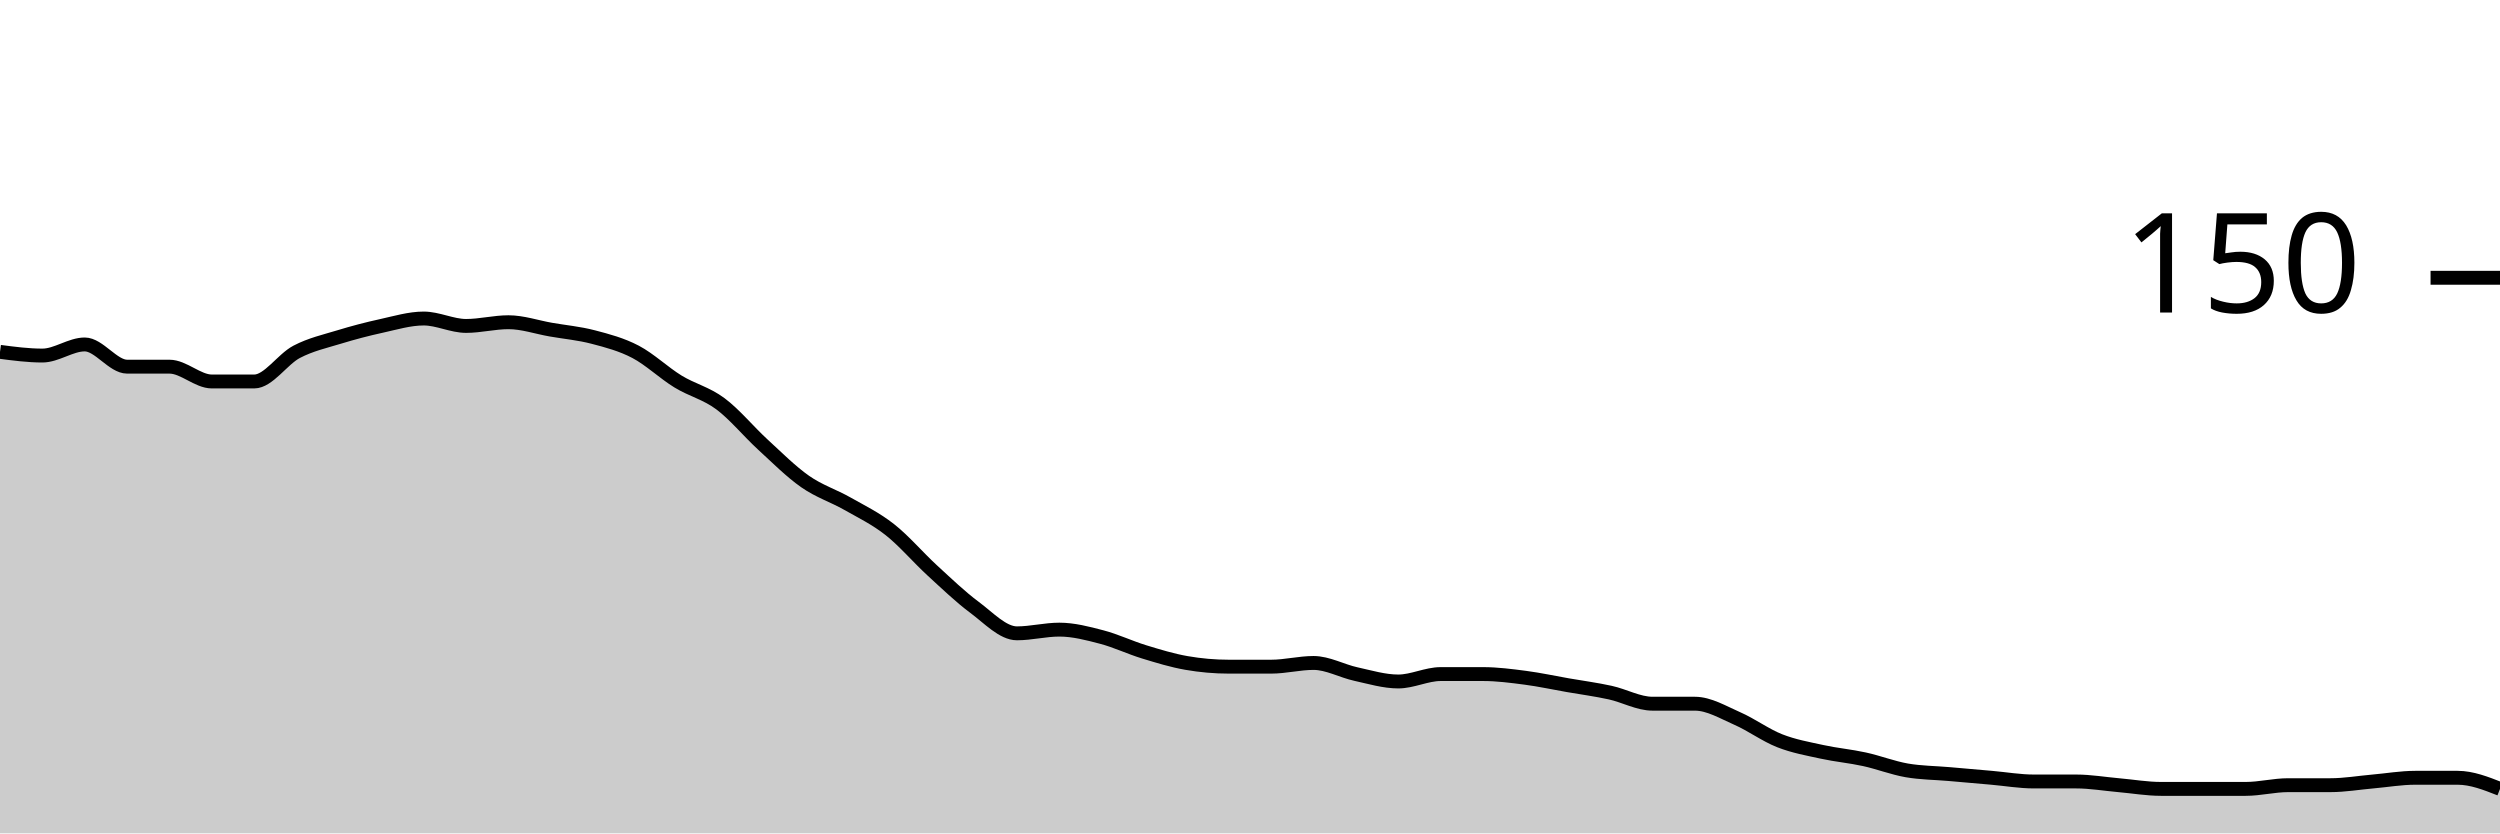
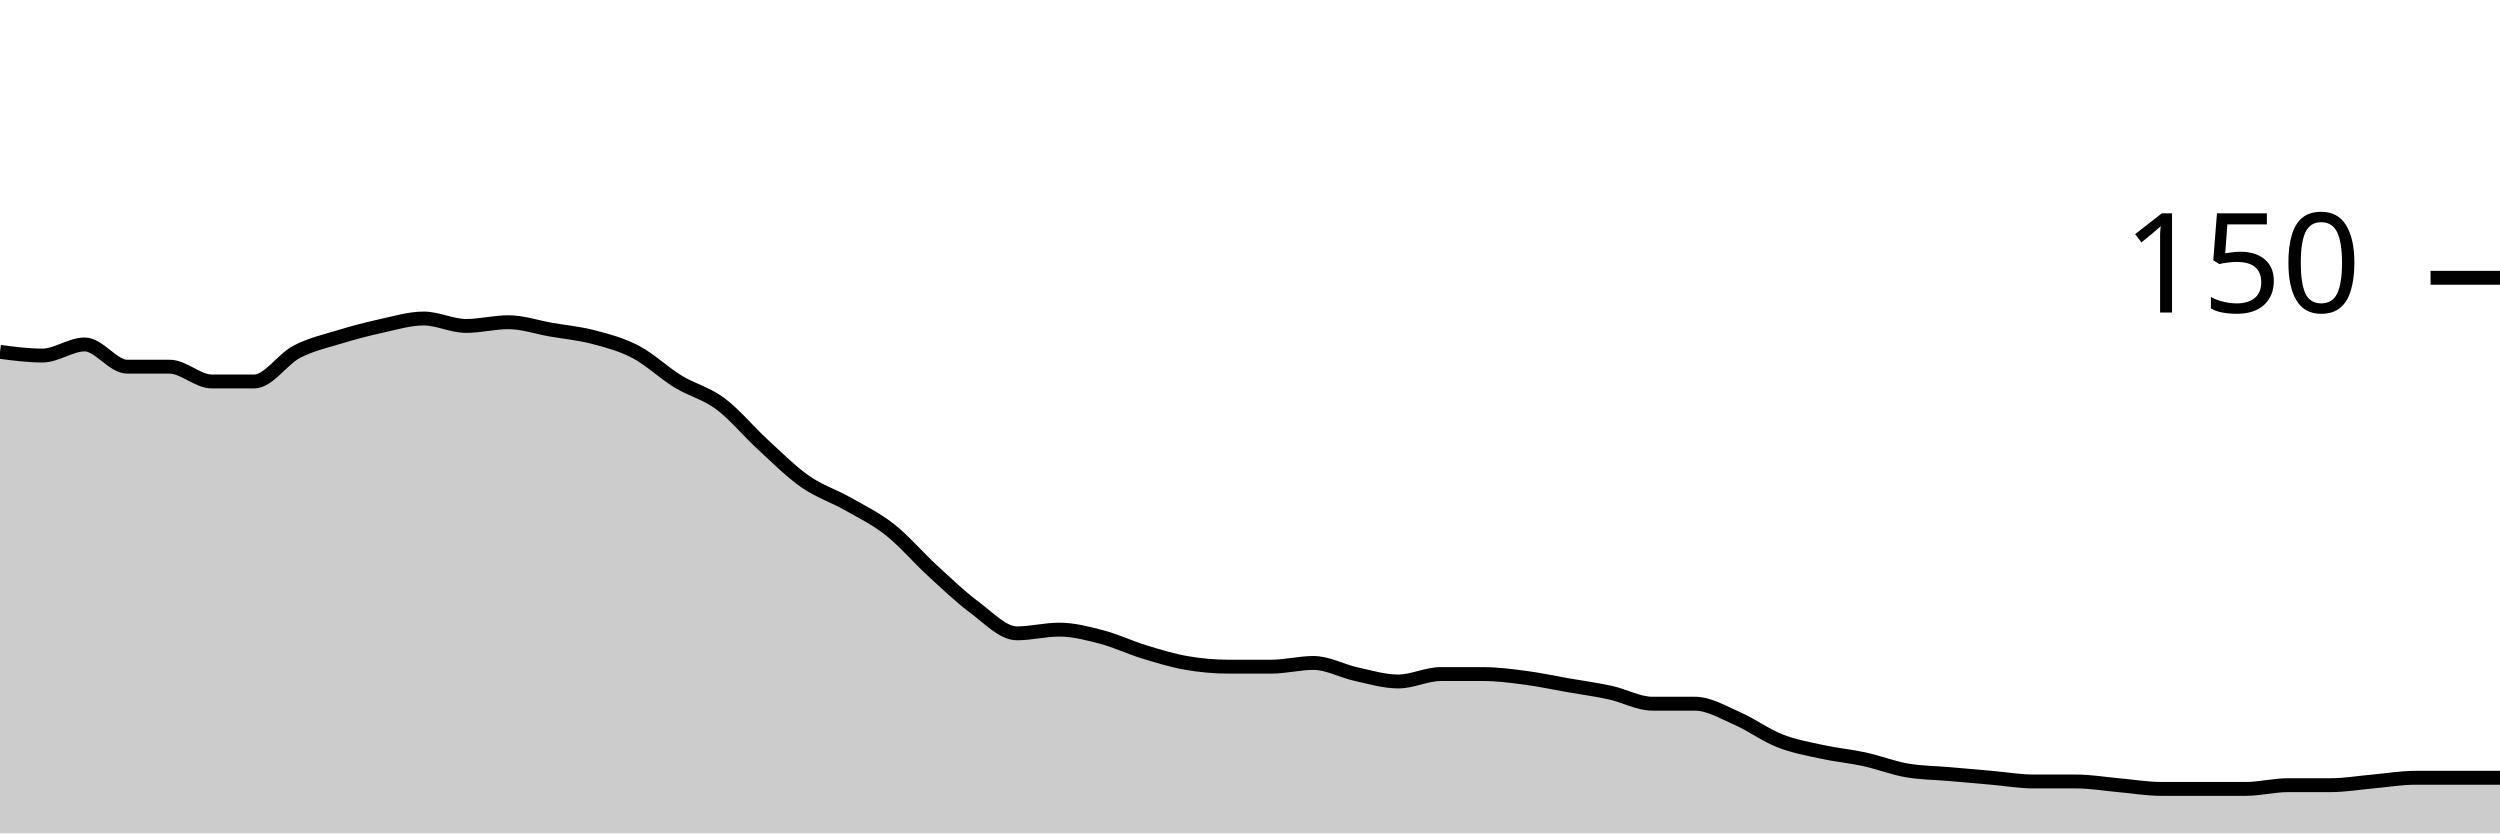
<svg xmlns="http://www.w3.org/2000/svg" viewBox="0 0 180 60">
  <g transform="translate(0,20)">
-     <path class="area" fill="rgba(0, 0, 0, 0.2)" d="M0,5.333C1.017,5.467,2.034,5.6,3.051,5.6C4.068,5.6,5.085,4.8,6.102,4.8C7.119,4.8,8.136,6.4,9.153,6.4C10.169,6.4,11.186,6.4,12.203,6.4C13.22,6.4,14.237,7.467,15.254,7.467C16.271,7.467,17.288,7.467,18.305,7.467C19.322,7.467,20.339,5.867,21.356,5.333C22.373,4.8,23.39,4.578,24.407,4.267C25.424,3.956,26.441,3.689,27.458,3.467C28.475,3.244,29.492,2.933,30.508,2.933C31.525,2.933,32.542,3.467,33.559,3.467C34.576,3.467,35.593,3.2,36.61,3.2C37.627,3.2,38.644,3.556,39.661,3.733C40.678,3.911,41.695,4,42.712,4.267C43.729,4.533,44.746,4.8,45.763,5.333C46.78,5.867,47.797,6.844,48.814,7.467C49.831,8.089,50.847,8.311,51.864,9.067C52.881,9.822,53.898,11.067,54.915,12C55.932,12.933,56.949,13.956,57.966,14.667C58.983,15.378,60,15.689,61.017,16.267C62.034,16.844,63.051,17.333,64.068,18.133C65.085,18.933,66.102,20.133,67.119,21.067C68.136,22,69.153,22.978,70.169,23.733C71.186,24.489,72.203,25.6,73.22,25.6C74.237,25.6,75.254,25.333,76.271,25.333C77.288,25.333,78.305,25.6,79.322,25.867C80.339,26.133,81.356,26.622,82.373,26.933C83.39,27.244,84.407,27.556,85.424,27.733C86.441,27.911,87.458,28,88.475,28C89.492,28,90.508,28,91.525,28C92.542,28,93.559,27.733,94.576,27.733C95.593,27.733,96.61,28.311,97.627,28.533C98.644,28.756,99.661,29.067,100.678,29.067C101.695,29.067,102.712,28.533,103.729,28.533C104.746,28.533,105.763,28.533,106.78,28.533C107.797,28.533,108.814,28.667,109.831,28.8C110.847,28.933,111.864,29.156,112.881,29.333C113.898,29.511,114.915,29.644,115.932,29.867C116.949,30.089,117.966,30.667,118.983,30.667C120,30.667,121.017,30.667,122.034,30.667C123.051,30.667,124.068,31.289,125.085,31.733C126.102,32.178,127.119,32.933,128.136,33.333C129.153,33.733,130.169,33.911,131.186,34.133C132.203,34.356,133.22,34.444,134.237,34.667C135.254,34.889,136.271,35.289,137.288,35.467C138.305,35.644,139.322,35.644,140.339,35.733C141.356,35.822,142.373,35.911,143.39,36C144.407,36.089,145.424,36.267,146.441,36.267C147.458,36.267,148.475,36.267,149.492,36.267C150.508,36.267,151.525,36.444,152.542,36.533C153.559,36.622,154.576,36.8,155.593,36.8C156.61,36.8,157.627,36.8,158.644,36.8C159.661,36.8,160.678,36.8,161.695,36.8C162.712,36.8,163.729,36.533,164.746,36.533C165.763,36.533,166.78,36.533,167.797,36.533C168.814,36.533,169.831,36.356,170.847,36.267C171.864,36.178,172.881,36,173.898,36C174.915,36,175.932,36,176.949,36C177.966,36,178.983,36.4,180,36.8L180,40C178.983,40,177.966,40,176.949,40C175.932,40,174.915,40,173.898,40C172.881,40,171.864,40,170.847,40C169.831,40,168.814,40,167.797,40C166.78,40,165.763,40,164.746,40C163.729,40,162.712,40,161.695,40C160.678,40,159.661,40,158.644,40C157.627,40,156.61,40,155.593,40C154.576,40,153.559,40,152.542,40C151.525,40,150.508,40,149.492,40C148.475,40,147.458,40,146.441,40C145.424,40,144.407,40,143.39,40C142.373,40,141.356,40,140.339,40C139.322,40,138.305,40,137.288,40C136.271,40,135.254,40,134.237,40C133.22,40,132.203,40,131.186,40C130.169,40,129.153,40,128.136,40C127.119,40,126.102,40,125.085,40C124.068,40,123.051,40,122.034,40C121.017,40,120,40,118.983,40C117.966,40,116.949,40,115.932,40C114.915,40,113.898,40,112.881,40C111.864,40,110.847,40,109.831,40C108.814,40,107.797,40,106.78,40C105.763,40,104.746,40,103.729,40C102.712,40,101.695,40,100.678,40C99.661,40,98.644,40,97.627,40C96.61,40,95.593,40,94.576,40C93.559,40,92.542,40,91.525,40C90.508,40,89.492,40,88.475,40C87.458,40,86.441,40,85.424,40C84.407,40,83.39,40,82.373,40C81.356,40,80.339,40,79.322,40C78.305,40,77.288,40,76.271,40C75.254,40,74.237,40,73.22,40C72.203,40,71.186,40,70.169,40C69.153,40,68.136,40,67.119,40C66.102,40,65.085,40,64.068,40C63.051,40,62.034,40,61.017,40C60,40,58.983,40,57.966,40C56.949,40,55.932,40,54.915,40C53.898,40,52.881,40,51.864,40C50.847,40,49.831,40,48.814,40C47.797,40,46.78,40,45.763,40C44.746,40,43.729,40,42.712,40C41.695,40,40.678,40,39.661,40C38.644,40,37.627,40,36.61,40C35.593,40,34.576,40,33.559,40C32.542,40,31.525,40,30.508,40C29.492,40,28.475,40,27.458,40C26.441,40,25.424,40,24.407,40C23.39,40,22.373,40,21.356,40C20.339,40,19.322,40,18.305,40C17.288,40,16.271,40,15.254,40C14.237,40,13.22,40,12.203,40C11.186,40,10.169,40,9.153,40C8.136,40,7.119,40,6.102,40C5.085,40,4.068,40,3.051,40C2.034,40,1.017,40,0,40Z" />
-     <path class="line" stroke="black" fill="none" d="M0,5.333C1.017,5.467,2.034,5.6,3.051,5.6C4.068,5.6,5.085,4.8,6.102,4.8C7.119,4.8,8.136,6.4,9.153,6.4C10.169,6.4,11.186,6.4,12.203,6.4C13.22,6.4,14.237,7.467,15.254,7.467C16.271,7.467,17.288,7.467,18.305,7.467C19.322,7.467,20.339,5.867,21.356,5.333C22.373,4.8,23.39,4.578,24.407,4.267C25.424,3.956,26.441,3.689,27.458,3.467C28.475,3.244,29.492,2.933,30.508,2.933C31.525,2.933,32.542,3.467,33.559,3.467C34.576,3.467,35.593,3.2,36.61,3.2C37.627,3.2,38.644,3.556,39.661,3.733C40.678,3.911,41.695,4,42.712,4.267C43.729,4.533,44.746,4.8,45.763,5.333C46.78,5.867,47.797,6.844,48.814,7.467C49.831,8.089,50.847,8.311,51.864,9.067C52.881,9.822,53.898,11.067,54.915,12C55.932,12.933,56.949,13.956,57.966,14.667C58.983,15.378,60,15.689,61.017,16.267C62.034,16.844,63.051,17.333,64.068,18.133C65.085,18.933,66.102,20.133,67.119,21.067C68.136,22,69.153,22.978,70.169,23.733C71.186,24.489,72.203,25.6,73.22,25.6C74.237,25.6,75.254,25.333,76.271,25.333C77.288,25.333,78.305,25.6,79.322,25.867C80.339,26.133,81.356,26.622,82.373,26.933C83.39,27.244,84.407,27.556,85.424,27.733C86.441,27.911,87.458,28,88.475,28C89.492,28,90.508,28,91.525,28C92.542,28,93.559,27.733,94.576,27.733C95.593,27.733,96.61,28.311,97.627,28.533C98.644,28.756,99.661,29.067,100.678,29.067C101.695,29.067,102.712,28.533,103.729,28.533C104.746,28.533,105.763,28.533,106.78,28.533C107.797,28.533,108.814,28.667,109.831,28.8C110.847,28.933,111.864,29.156,112.881,29.333C113.898,29.511,114.915,29.644,115.932,29.867C116.949,30.089,117.966,30.667,118.983,30.667C120,30.667,121.017,30.667,122.034,30.667C123.051,30.667,124.068,31.289,125.085,31.733C126.102,32.178,127.119,32.933,128.136,33.333C129.153,33.733,130.169,33.911,131.186,34.133C132.203,34.356,133.22,34.444,134.237,34.667C135.254,34.889,136.271,35.289,137.288,35.467C138.305,35.644,139.322,35.644,140.339,35.733C141.356,35.822,142.373,35.911,143.39,36C144.407,36.089,145.424,36.267,146.441,36.267C147.458,36.267,148.475,36.267,149.492,36.267C150.508,36.267,151.525,36.444,152.542,36.533C153.559,36.622,154.576,36.8,155.593,36.8C156.61,36.8,157.627,36.8,158.644,36.8C159.661,36.8,160.678,36.8,161.695,36.8C162.712,36.8,163.729,36.533,164.746,36.533C165.763,36.533,166.78,36.533,167.797,36.533C168.814,36.533,169.831,36.356,170.847,36.267C171.864,36.178,172.881,36,173.898,36C174.915,36,175.932,36,176.949,36C177.966,36,178.983,36.4,180,36.8" />
+     <path class="area" fill="rgba(0, 0, 0, 0.2)" d="M0,5.333C1.017,5.467,2.034,5.6,3.051,5.6C4.068,5.6,5.085,4.8,6.102,4.8C7.119,4.8,8.136,6.4,9.153,6.4C10.169,6.4,11.186,6.4,12.203,6.4C13.22,6.4,14.237,7.467,15.254,7.467C16.271,7.467,17.288,7.467,18.305,7.467C19.322,7.467,20.339,5.867,21.356,5.333C22.373,4.8,23.39,4.578,24.407,4.267C25.424,3.956,26.441,3.689,27.458,3.467C28.475,3.244,29.492,2.933,30.508,2.933C31.525,2.933,32.542,3.467,33.559,3.467C34.576,3.467,35.593,3.2,36.61,3.2C37.627,3.2,38.644,3.556,39.661,3.733C40.678,3.911,41.695,4,42.712,4.267C43.729,4.533,44.746,4.8,45.763,5.333C46.78,5.867,47.797,6.844,48.814,7.467C49.831,8.089,50.847,8.311,51.864,9.067C52.881,9.822,53.898,11.067,54.915,12C55.932,12.933,56.949,13.956,57.966,14.667C58.983,15.378,60,15.689,61.017,16.267C62.034,16.844,63.051,17.333,64.068,18.133C65.085,18.933,66.102,20.133,67.119,21.067C68.136,22,69.153,22.978,70.169,23.733C71.186,24.489,72.203,25.6,73.22,25.6C74.237,25.6,75.254,25.333,76.271,25.333C77.288,25.333,78.305,25.6,79.322,25.867C80.339,26.133,81.356,26.622,82.373,26.933C83.39,27.244,84.407,27.556,85.424,27.733C86.441,27.911,87.458,28,88.475,28C89.492,28,90.508,28,91.525,28C92.542,28,93.559,27.733,94.576,27.733C95.593,27.733,96.61,28.311,97.627,28.533C98.644,28.756,99.661,29.067,100.678,29.067C101.695,29.067,102.712,28.533,103.729,28.533C104.746,28.533,105.763,28.533,106.78,28.533C107.797,28.533,108.814,28.667,109.831,28.8C110.847,28.933,111.864,29.156,112.881,29.333C113.898,29.511,114.915,29.644,115.932,29.867C116.949,30.089,117.966,30.667,118.983,30.667C120,30.667,121.017,30.667,122.034,30.667C123.051,30.667,124.068,31.289,125.085,31.733C126.102,32.178,127.119,32.933,128.136,33.333C129.153,33.733,130.169,33.911,131.186,34.133C132.203,34.356,133.22,34.444,134.237,34.667C135.254,34.889,136.271,35.289,137.288,35.467C138.305,35.644,139.322,35.644,140.339,35.733C141.356,35.822,142.373,35.911,143.39,36C144.407,36.089,145.424,36.267,146.441,36.267C147.458,36.267,148.475,36.267,149.492,36.267C150.508,36.267,151.525,36.444,152.542,36.533C153.559,36.622,154.576,36.8,155.593,36.8C156.61,36.8,157.627,36.8,158.644,36.8C159.661,36.8,160.678,36.8,161.695,36.8C162.712,36.8,163.729,36.533,164.746,36.533C165.763,36.533,166.78,36.533,167.797,36.533C168.814,36.533,169.831,36.356,170.847,36.267C171.864,36.178,172.881,36,173.898,36C174.915,36,175.932,36,176.949,36C177.966,36,178.983,36,180,36L180,40C178.983,40,177.966,40,176.949,40C175.932,40,174.915,40,173.898,40C172.881,40,171.864,40,170.847,40C169.831,40,168.814,40,167.797,40C166.78,40,165.763,40,164.746,40C163.729,40,162.712,40,161.695,40C160.678,40,159.661,40,158.644,40C157.627,40,156.61,40,155.593,40C154.576,40,153.559,40,152.542,40C151.525,40,150.508,40,149.492,40C148.475,40,147.458,40,146.441,40C145.424,40,144.407,40,143.39,40C142.373,40,141.356,40,140.339,40C139.322,40,138.305,40,137.288,40C136.271,40,135.254,40,134.237,40C133.22,40,132.203,40,131.186,40C130.169,40,129.153,40,128.136,40C127.119,40,126.102,40,125.085,40C124.068,40,123.051,40,122.034,40C121.017,40,120,40,118.983,40C117.966,40,116.949,40,115.932,40C114.915,40,113.898,40,112.881,40C111.864,40,110.847,40,109.831,40C108.814,40,107.797,40,106.78,40C105.763,40,104.746,40,103.729,40C102.712,40,101.695,40,100.678,40C99.661,40,98.644,40,97.627,40C96.61,40,95.593,40,94.576,40C93.559,40,92.542,40,91.525,40C90.508,40,89.492,40,88.475,40C87.458,40,86.441,40,85.424,40C84.407,40,83.39,40,82.373,40C81.356,40,80.339,40,79.322,40C78.305,40,77.288,40,76.271,40C75.254,40,74.237,40,73.22,40C72.203,40,71.186,40,70.169,40C69.153,40,68.136,40,67.119,40C66.102,40,65.085,40,64.068,40C63.051,40,62.034,40,61.017,40C60,40,58.983,40,57.966,40C56.949,40,55.932,40,54.915,40C53.898,40,52.881,40,51.864,40C50.847,40,49.831,40,48.814,40C47.797,40,46.78,40,45.763,40C44.746,40,43.729,40,42.712,40C41.695,40,40.678,40,39.661,40C38.644,40,37.627,40,36.61,40C35.593,40,34.576,40,33.559,40C32.542,40,31.525,40,30.508,40C29.492,40,28.475,40,27.458,40C26.441,40,25.424,40,24.407,40C23.39,40,22.373,40,21.356,40C20.339,40,19.322,40,18.305,40C17.288,40,16.271,40,15.254,40C14.237,40,13.22,40,12.203,40C11.186,40,10.169,40,9.153,40C8.136,40,7.119,40,6.102,40C5.085,40,4.068,40,3.051,40C2.034,40,1.017,40,0,40Z" />
+     <path class="line" stroke="black" fill="none" d="M0,5.333C1.017,5.467,2.034,5.6,3.051,5.6C4.068,5.6,5.085,4.8,6.102,4.8C7.119,4.8,8.136,6.4,9.153,6.4C10.169,6.4,11.186,6.4,12.203,6.4C13.22,6.4,14.237,7.467,15.254,7.467C16.271,7.467,17.288,7.467,18.305,7.467C19.322,7.467,20.339,5.867,21.356,5.333C22.373,4.8,23.39,4.578,24.407,4.267C25.424,3.956,26.441,3.689,27.458,3.467C28.475,3.244,29.492,2.933,30.508,2.933C31.525,2.933,32.542,3.467,33.559,3.467C34.576,3.467,35.593,3.2,36.61,3.2C37.627,3.2,38.644,3.556,39.661,3.733C40.678,3.911,41.695,4,42.712,4.267C43.729,4.533,44.746,4.8,45.763,5.333C46.78,5.867,47.797,6.844,48.814,7.467C49.831,8.089,50.847,8.311,51.864,9.067C52.881,9.822,53.898,11.067,54.915,12C55.932,12.933,56.949,13.956,57.966,14.667C58.983,15.378,60,15.689,61.017,16.267C62.034,16.844,63.051,17.333,64.068,18.133C65.085,18.933,66.102,20.133,67.119,21.067C68.136,22,69.153,22.978,70.169,23.733C71.186,24.489,72.203,25.6,73.22,25.6C74.237,25.6,75.254,25.333,76.271,25.333C77.288,25.333,78.305,25.6,79.322,25.867C80.339,26.133,81.356,26.622,82.373,26.933C83.39,27.244,84.407,27.556,85.424,27.733C86.441,27.911,87.458,28,88.475,28C89.492,28,90.508,28,91.525,28C92.542,28,93.559,27.733,94.576,27.733C95.593,27.733,96.61,28.311,97.627,28.533C98.644,28.756,99.661,29.067,100.678,29.067C101.695,29.067,102.712,28.533,103.729,28.533C104.746,28.533,105.763,28.533,106.78,28.533C107.797,28.533,108.814,28.667,109.831,28.8C110.847,28.933,111.864,29.156,112.881,29.333C113.898,29.511,114.915,29.644,115.932,29.867C116.949,30.089,117.966,30.667,118.983,30.667C120,30.667,121.017,30.667,122.034,30.667C123.051,30.667,124.068,31.289,125.085,31.733C126.102,32.178,127.119,32.933,128.136,33.333C129.153,33.733,130.169,33.911,131.186,34.133C132.203,34.356,133.22,34.444,134.237,34.667C135.254,34.889,136.271,35.289,137.288,35.467C138.305,35.644,139.322,35.644,140.339,35.733C141.356,35.822,142.373,35.911,143.39,36C144.407,36.089,145.424,36.267,146.441,36.267C147.458,36.267,148.475,36.267,149.492,36.267C150.508,36.267,151.525,36.444,152.542,36.533C153.559,36.622,154.576,36.8,155.593,36.8C156.61,36.8,157.627,36.8,158.644,36.8C159.661,36.8,160.678,36.8,161.695,36.8C162.712,36.8,163.729,36.533,164.746,36.533C165.763,36.533,166.78,36.533,167.797,36.533C168.814,36.533,169.831,36.356,170.847,36.267C171.864,36.178,172.881,36,173.898,36C174.915,36,175.932,36,176.949,36C177.966,36,178.983,36,180,36" />
    <path class="axis-ceiling" stroke-width="1" stroke="black" fill="none" d="M175,0L180,0" />
    <text class="axis-ceiling-label" font-family="sans-serif" text-anchor="end" font-size="10px" x="170" y="2.5">150</text>
  </g>
</svg>
